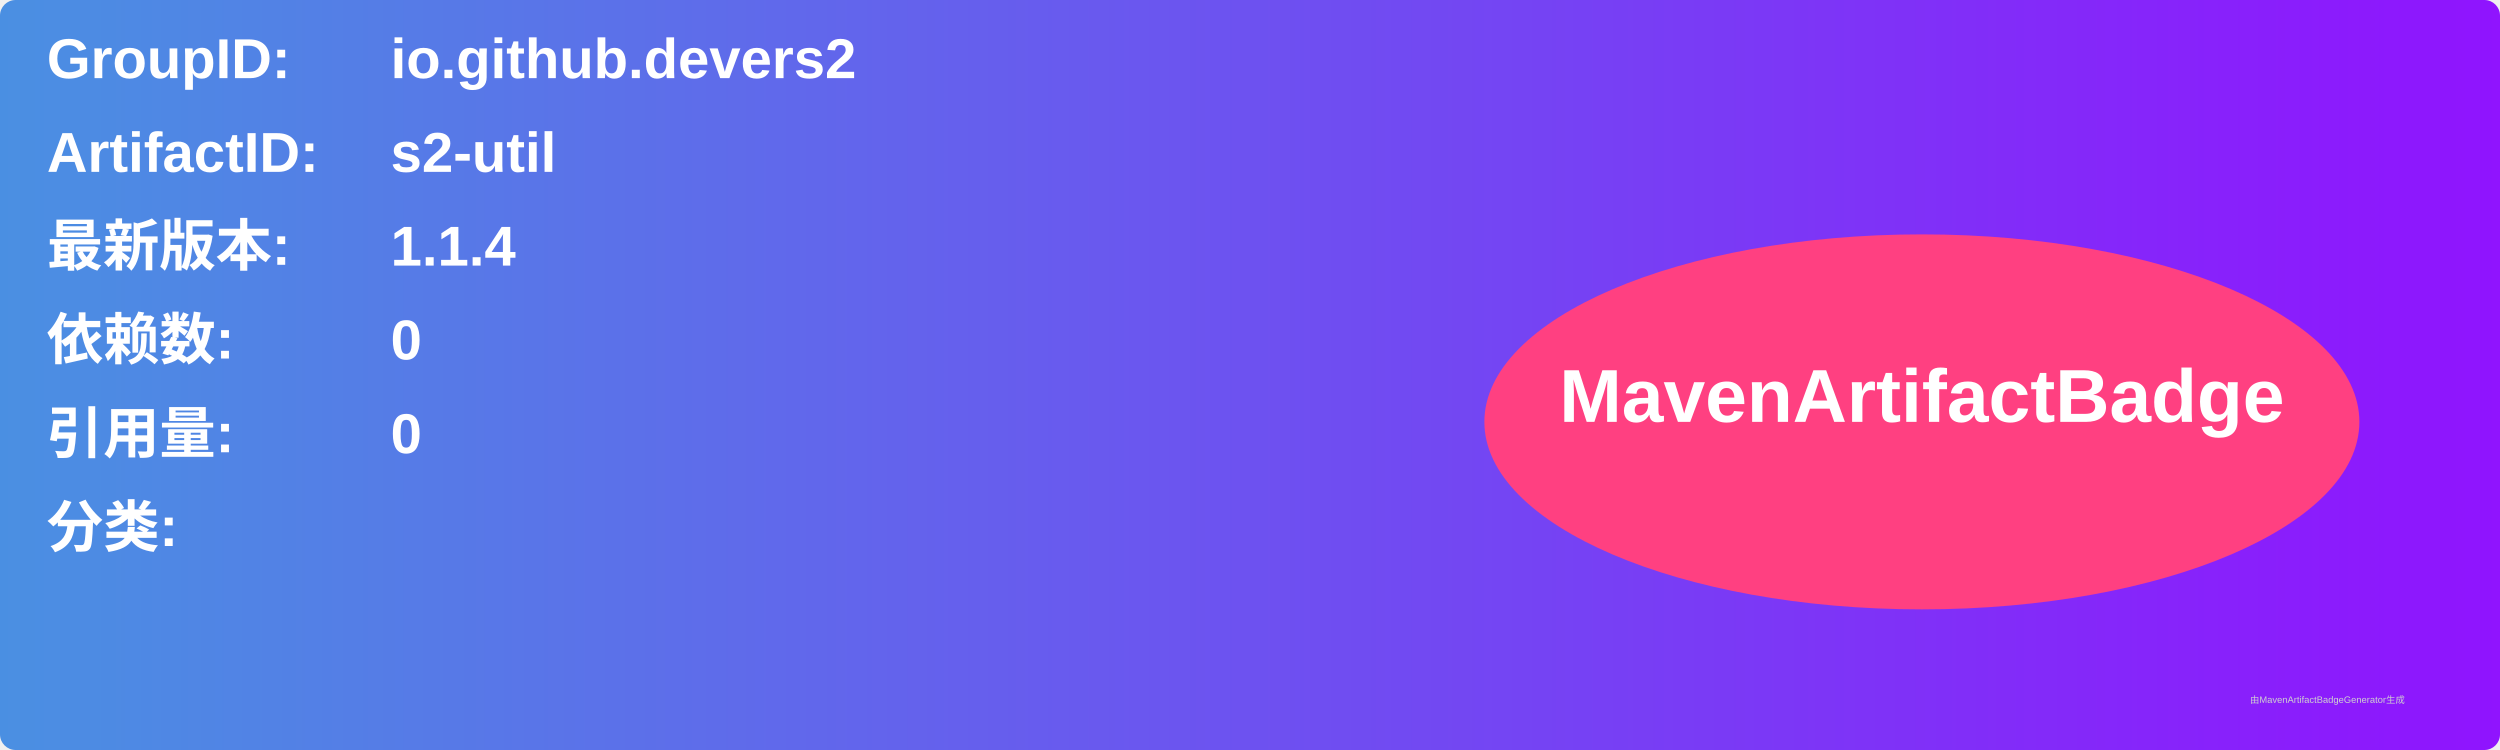
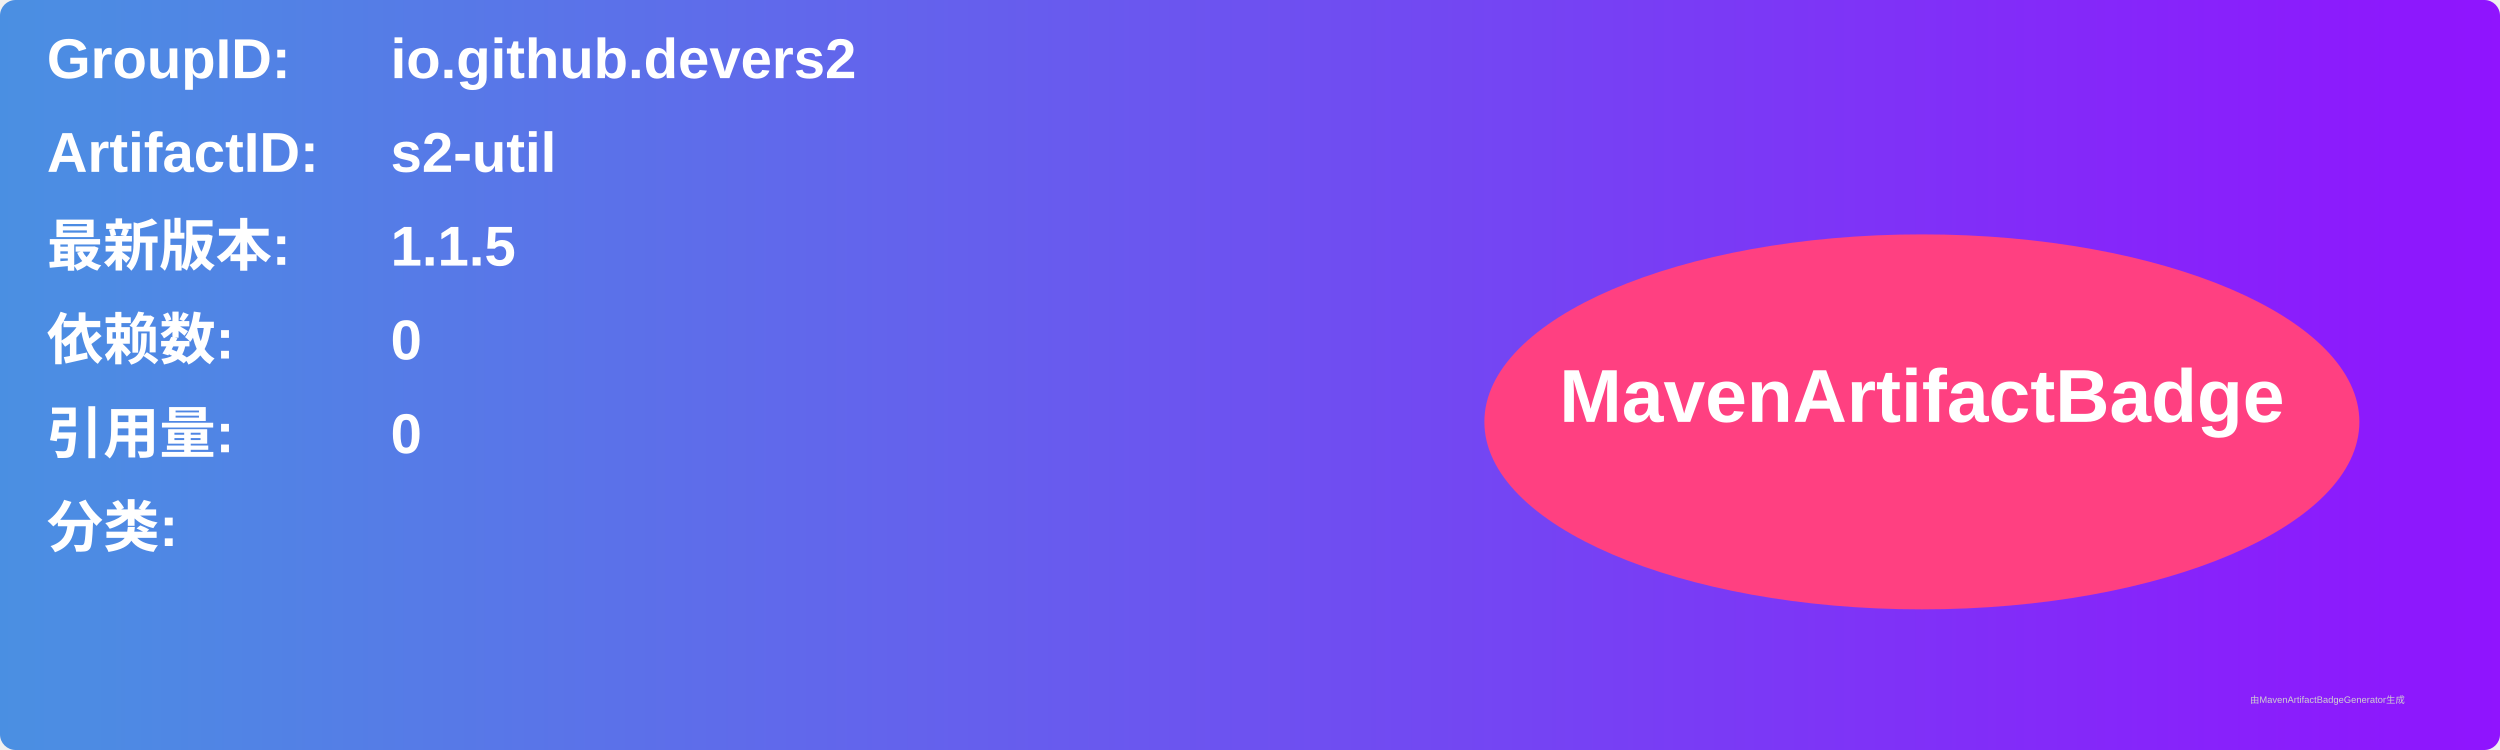
<svg xmlns="http://www.w3.org/2000/svg" width="800" height="240" viewBox="0 0 800 240">
  <linearGradient id="grad" x1="0%" y1="0%" x2="100%" y2="0%">
    <stop offset="0%" stop-color="#4a90e2" />
    <stop offset="100%" stop-color="#9013fe" />
  </linearGradient>
  <rect width="100%" height="100%" rx="5" ry="5" fill="url(#grad)" />
  <g transform="translate(15, 15)">
    <text x="0" y="10" font-family="Arial" font-size="18" fill="white" font-weight="bold" width="260">GroupID:</text>
    <text x="110" y="10" font-family="Arial" font-size="18" fill="white" font-weight="bold" width="460">io.github.devers2</text>
    <text x="0" y="40" font-family="Arial" font-size="18" fill="white" font-weight="bold" width="260">ArtifactID:</text>
    <text x="110" y="40" font-family="Arial" font-size="18" fill="white" font-weight="bold" width="460">s2-util</text>
    <text x="0" y="70" font-family="Arial" font-size="18" fill="white" font-weight="bold">最新版本:</text>
    <text x="110" y="70" font-family="Arial" font-size="18" fill="white" font-weight="bold">
-       <tspan font-weight="bold">1.1.4</tspan>
+       <tspan font-weight="bold">1.1.5</tspan>
    </text>
    <text x="0" y="100" font-family="Arial" font-size="18" fill="white" font-weight="bold">依赖数: </text>
    <text x="110" y="100" font-family="Arial" font-size="18" fill="white">
      <tspan font-weight="bold">0</tspan>
    </text>
    <text x="0" y="130" font-family="Arial" font-size="18" fill="white" font-weight="bold">引用量: </text>
    <text x="110" y="130" font-family="Arial" font-size="18" fill="white">
      <tspan font-weight="bold">0</tspan>
    </text>
    <text x="0" y="160" font-family="Arial" font-size="18" fill="white" font-weight="bold">分类:</text>
    <text x="10" y="190" font-family="Arial" font-size="10" fill="white">
      <tspan font-weight="bold" />
    </text>
    <ellipse cx="600" cy="120" rx="140" ry="60" fill="#ff4081" />
    <text x="600" y="120" text-anchor="middle" font-family="Arial" font-size="24" fill="white" font-weight="bold">MavenArtifactBadge</text>
  </g>
  <text x="720" y="225" font-family="Arial" font-size="3" fill="#d0d0d0">由MavenArtifactBadgeGenerator生成</text>
</svg>
